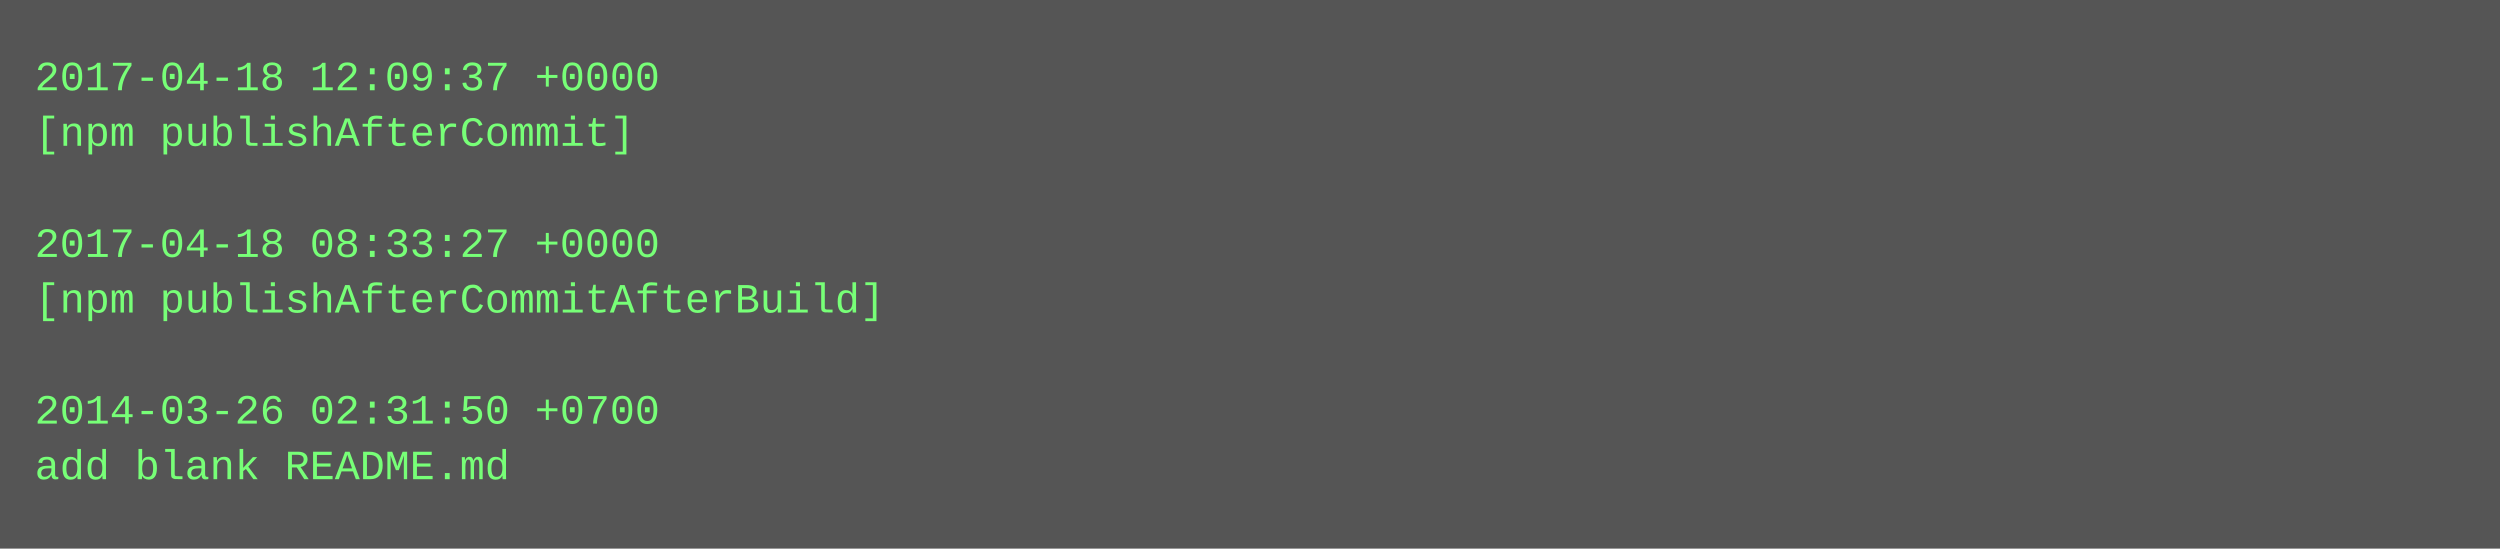
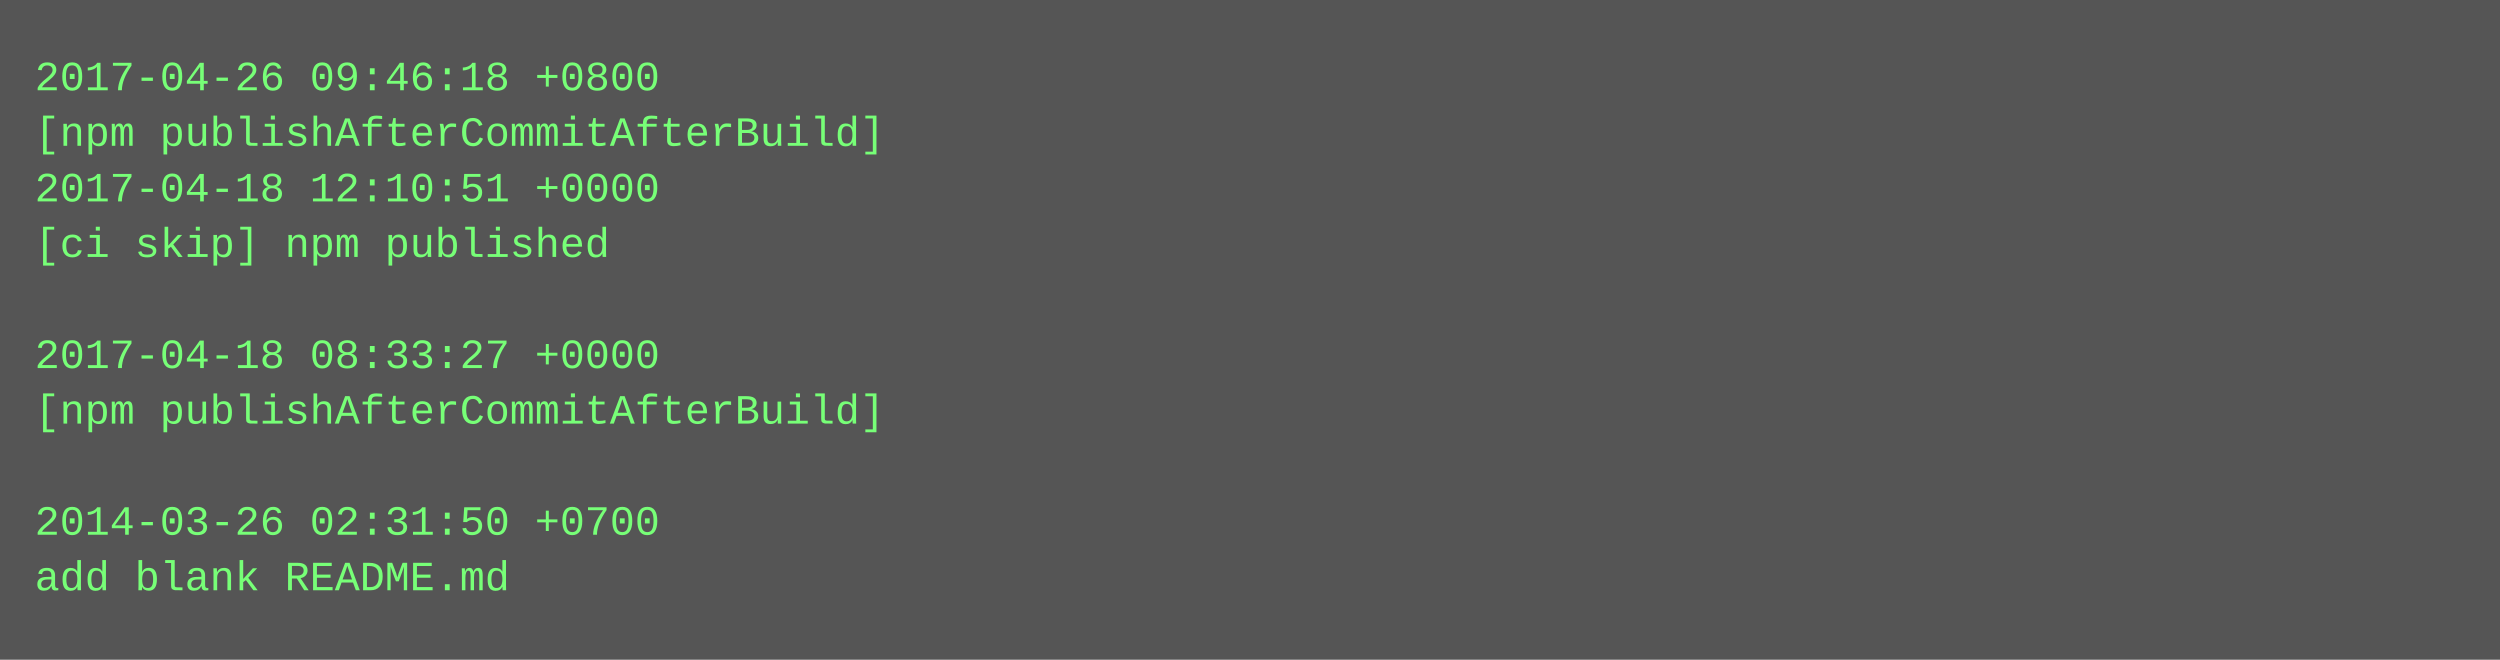
- <svg xmlns="http://www.w3.org/2000/svg" height="158" width="720">
-   <rect height="158" fill="#555" width="720" />
+ <svg xmlns="http://www.w3.org/2000/svg" height="190" width="720">
+   <rect height="190" fill="#555" width="720" />
  <text fill="#7f7" font-family="Courier New" font-size="12" xml:space="preserve">
-     <tspan x="10" y="26">2017-04-18 12:09:37 +0000</tspan>
-     <tspan x="10" y="42">[npm publishAfterCommit]</tspan>
-     <tspan x="10" y="58" />
-     <tspan x="10" y="74">2017-04-18 08:33:27 +0000</tspan>
-     <tspan x="10" y="90">[npm publishAfterCommitAfterBuild]</tspan>
-     <tspan x="10" y="106" />
-     <tspan x="10" y="122">2014-03-26 02:31:50 +0700</tspan>
-     <tspan x="10" y="138">add blank README.md</tspan>
+     <tspan x="10" y="26">2017-04-26 09:46:18 +0800</tspan>
+     <tspan x="10" y="42">[npm publishAfterCommitAfterBuild]</tspan>
+     <tspan x="10" y="58">2017-04-18 12:10:51 +0000</tspan>
+     <tspan x="10" y="74">[ci skip] npm published</tspan>
+     <tspan x="10" y="90" />
+     <tspan x="10" y="106">2017-04-18 08:33:27 +0000</tspan>
+     <tspan x="10" y="122">[npm publishAfterCommitAfterBuild]</tspan>
+     <tspan x="10" y="138" />
+     <tspan x="10" y="154">2014-03-26 02:31:50 +0700</tspan>
+     <tspan x="10" y="170">add blank README.md</tspan>
  </text>
</svg>
